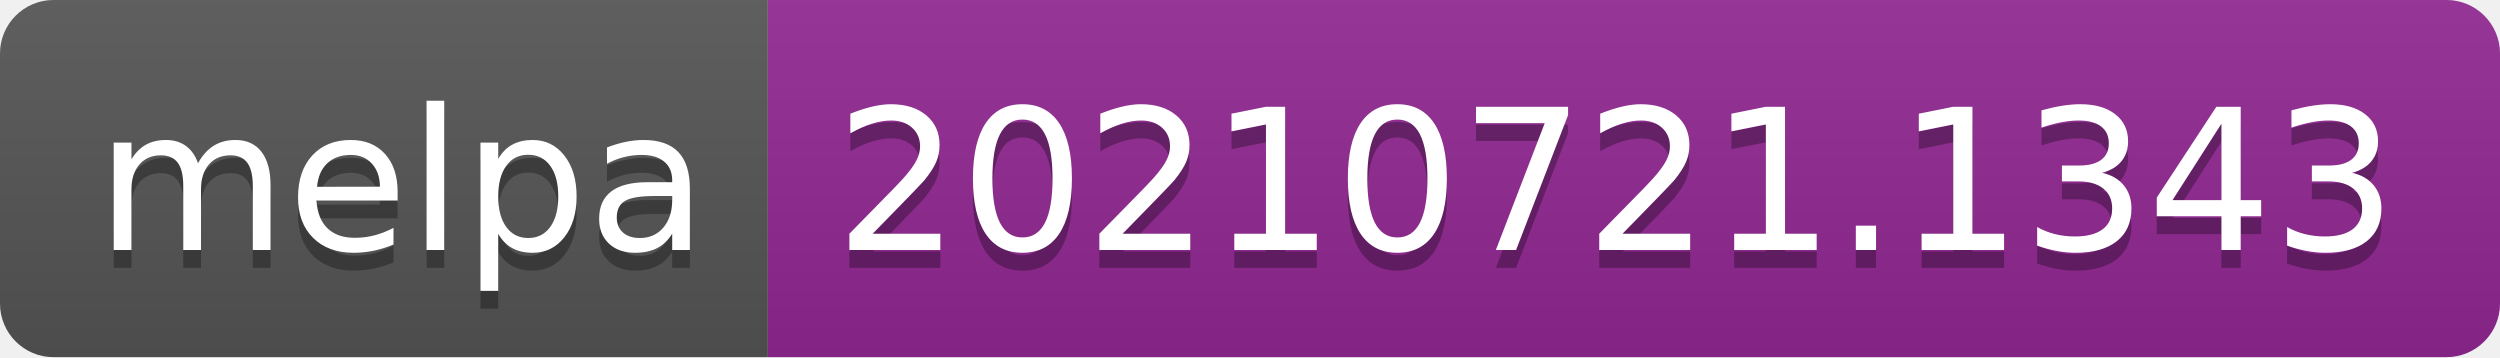
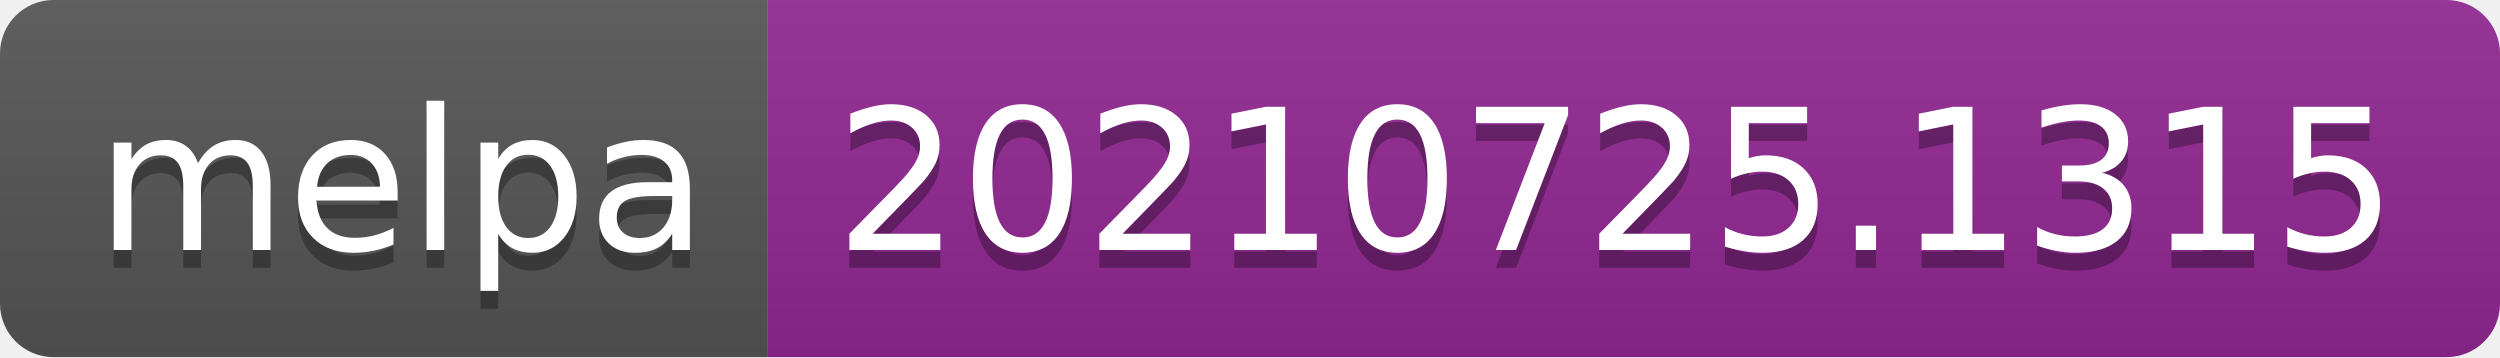
- <svg xmlns="http://www.w3.org/2000/svg" width="140" height="20" role="img" aria-label="melpa: 20210721.1343">
+ <svg xmlns="http://www.w3.org/2000/svg" width="140" height="20" role="img" aria-label="melpa: 20210725.1315">
  <linearGradient id="s" x2="0" y2="100%">
    <stop offset="0" stop-color="#bbb" stop-opacity=".1" />
    <stop offset="1" stop-opacity=".1" />
  </linearGradient>
  <clipPath id="r">
    <rect width="140" height="20" rx="3" fill="#fff" />
  </clipPath>
  <g clip-path="url(#r)">
    <rect width="43" height="20" fill="#555" />
    <rect x="43" width="97" height="20" fill="#922793" />
    <rect width="140" height="20" fill="url(#s)" />
  </g>
  <g fill="#fff" text-anchor="middle" font-family="Verdana,Geneva,DejaVu Sans,sans-serif" text-rendering="geometricPrecision" font-size="110">
    <text aria-hidden="true" x="225" y="150" fill="#010101" fill-opacity=".3" transform="scale(.1)" textLength="330">melpa</text>
    <text x="225" y="140" transform="scale(.1)" fill="#fff" textLength="330">melpa</text>
-     <text aria-hidden="true" x="905" y="150" fill="#010101" fill-opacity=".3" transform="scale(.1)" textLength="870">20210721.1343</text>
-     <text x="905" y="140" transform="scale(.1)" fill="#fff" textLength="870">20210721.1343</text>
+     <text aria-hidden="true" x="905" y="150" fill="#010101" fill-opacity=".3" transform="scale(.1)" textLength="870">20210725.1315</text>
+     <text x="905" y="140" transform="scale(.1)" fill="#fff" textLength="870">20210725.1315</text>
  </g>
</svg>
